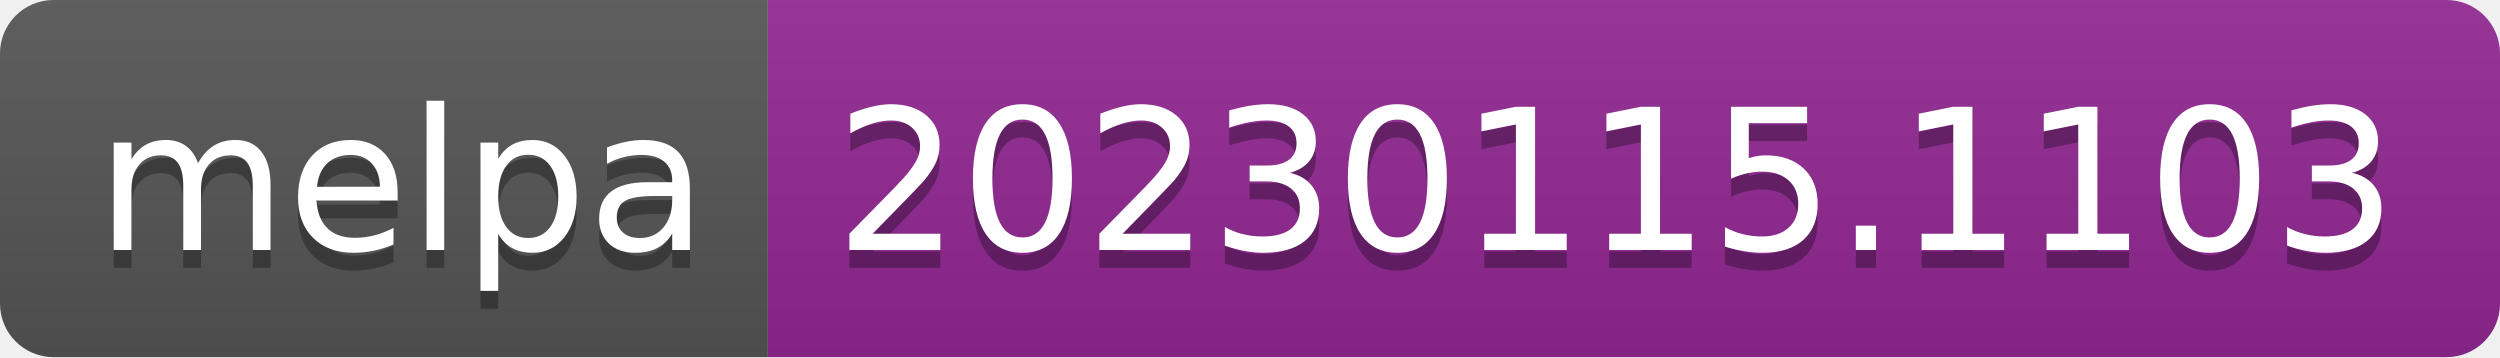
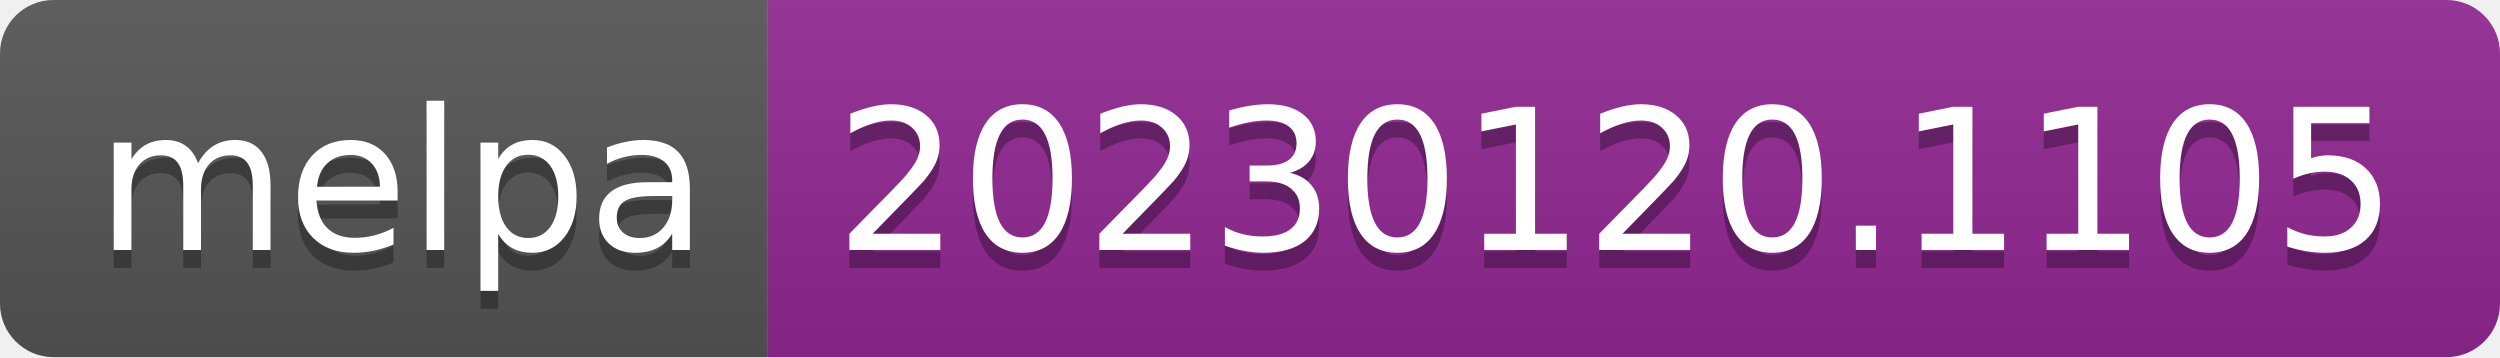
- <svg xmlns="http://www.w3.org/2000/svg" width="140" height="20" role="img" aria-label="melpa: 20230115.1103">
+ <svg xmlns="http://www.w3.org/2000/svg" width="140" height="20" role="img" aria-label="melpa: 20230120.1105">
  <linearGradient id="s" x2="0" y2="100%">
    <stop offset="0" stop-color="#bbb" stop-opacity=".1" />
    <stop offset="1" stop-opacity=".1" />
  </linearGradient>
  <clipPath id="r">
    <rect width="140" height="20" rx="3" fill="#fff" />
  </clipPath>
  <g clip-path="url(#r)">
    <rect width="43" height="20" fill="#555" />
    <rect x="43" width="97" height="20" fill="#922793" />
    <rect width="140" height="20" fill="url(#s)" />
  </g>
  <g fill="#fff" text-anchor="middle" font-family="Verdana,Geneva,DejaVu Sans,sans-serif" text-rendering="geometricPrecision" font-size="110">
    <text aria-hidden="true" x="225" y="150" fill="#010101" fill-opacity=".3" transform="scale(.1)" textLength="330">melpa</text>
    <text x="225" y="140" transform="scale(.1)" fill="#fff" textLength="330">melpa</text>
-     <text aria-hidden="true" x="905" y="150" fill="#010101" fill-opacity=".3" transform="scale(.1)" textLength="870">20230115.1103</text>
-     <text x="905" y="140" transform="scale(.1)" fill="#fff" textLength="870">20230115.1103</text>
+     <text aria-hidden="true" x="905" y="150" fill="#010101" fill-opacity=".3" transform="scale(.1)" textLength="870">20230120.1105</text>
+     <text x="905" y="140" transform="scale(.1)" fill="#fff" textLength="870">20230120.1105</text>
  </g>
</svg>
